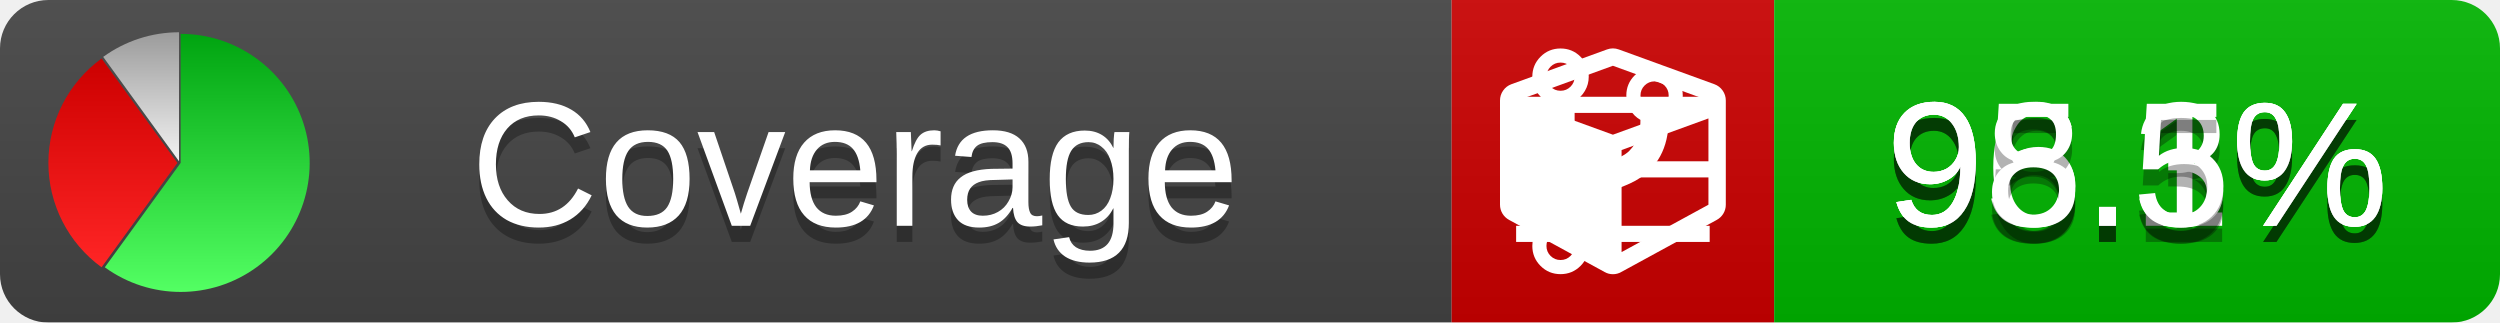
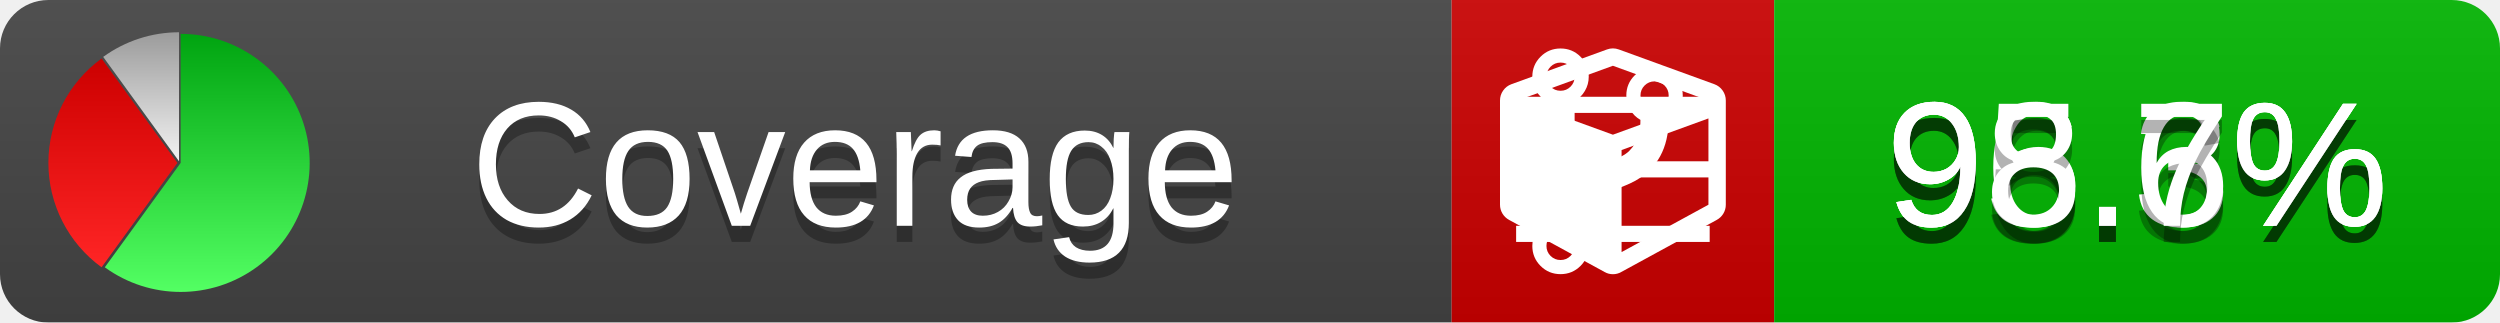
<svg xmlns="http://www.w3.org/2000/svg" xmlns:xlink="http://www.w3.org/1999/xlink" width="155" height="20">
  <style type="text/css">
          
            @keyframes fade1 {
                0% { visibility: visible; opacity: 1; }
               27% { visibility: visible; opacity: 1; }
               33% { visibility: hidden; opacity: 0; }
               60% { visibility: hidden; opacity: 0; }
               66% { visibility: hidden; opacity: 0; }
               93% { visibility: hidden; opacity: 0; }
              100% { visibility: visible; opacity: 1; }
            }
            @keyframes fade2 {
                0% { visibility: hidden; opacity: 0; }
               27% { visibility: hidden; opacity: 0; }
               33% { visibility: visible; opacity: 1; }
               60% { visibility: visible; opacity: 1; }
               66% { visibility: hidden; opacity: 0; }
               93% { visibility: hidden; opacity: 0; }
              100% { visibility: hidden; opacity: 0; }
            }
            @keyframes fade3 {
                0% { visibility: hidden; opacity: 0; }
               27% { visibility: hidden; opacity: 0; }
               33% { visibility: hidden; opacity: 0; }
               60% { visibility: hidden; opacity: 0; }
               66% { visibility: visible; opacity: 1; }
               93% { visibility: visible; opacity: 1; }
              100% { visibility: hidden; opacity: 0; }
            }
            .linecoverage {
                animation-duration: 15s;
                animation-name: fade1;
                animation-iteration-count: infinite;
            }
            .branchcoverage {
                animation-duration: 15s;
                animation-name: fade2;
                animation-iteration-count: infinite;
            }
            .methodcoverage {
                animation-duration: 15s;
                animation-name: fade3;
                animation-iteration-count: infinite;
            }
          
    </style>
  <defs>
    <linearGradient id="gradient" x2="0" y2="100%">
      <stop offset="0" stop-color="#bbb" stop-opacity=".1" />
      <stop offset="1" stop-opacity=".1" />
    </linearGradient>
    <linearGradient id="green" x2="0" y2="100%">
      <stop offset="0" stop-color="#00A410" />
      <stop offset="1" stop-color="#53FF63" />
    </linearGradient>
    <linearGradient id="red" x2="0" y2="100%">
      <stop offset="0" stop-color="#C00" />
      <stop offset="1" stop-color="#FF2525" />
    </linearGradient>
    <linearGradient id="gray" x2="0" y2="100%">
      <stop offset="0" stop-color="#9B9B9B" />
      <stop offset="1" stop-color="#F3F3F3" />
    </linearGradient>
    <mask id="mask">
      <rect width="155" height="20" rx="3" fill="#fff" />
    </mask>
    <g id="icon">
      <path style="fill:url(#green);" d="M205,202.5 l0,-200 a200,200 0 1,1 -117.558,361.803 z" />
      <path style="fill:url(#red);" d="M200,202.5 l-117.558,161.803 a200,200 0 0,1 0,-323.607 z" />
      <path style="fill:url(#gray);" d="M202.5,200 l-117.558,-161.803 a200,200 0 0,1 117.558,-38.196 z" />
    </g>
  </defs>
  <g mask="url(#mask)">
    <rect x="0" y="0" width="90" height="20" fill="#444" />
    <rect x="90" y="0" width="20" height="20" fill="#c00" />
    <rect x="110" y="0" width="45" height="20" fill="#00B600" />
    <rect x="0" y="0" width="155" height="20" fill="url(#gradient)" />
  </g>
  <g>
    <path class="linecoverage" stroke="#fff" d="M94 6.5 h12 M94 10.5 h12 M94 14.5 h12" />
    <path class="branchcoverage" fill="#fff" d="m 97.628,15.247 q 0,-0.364 -0.255,-0.619 -0.255,-0.255 -0.619,-0.255 -0.364,0 -0.619,0.255 -0.255,0.255 -0.255,0.619 0,0.364 0.255,0.619 0.255,0.255 0.619,0.255 0.364,0 0.619,-0.255 0.255,-0.255 0.255,-0.619 z m 0,-10.493 q 0,-0.364 -0.255,-0.619 -0.255,-0.255 -0.619,-0.255 -0.364,0 -0.619,0.255 -0.255,0.255 -0.255,0.619 0,0.364 0.255,0.619 0.255,0.255 0.619,0.255 0.364,0 0.619,-0.255 0.255,-0.255 0.255,-0.619 z m 5.83,1.166 q 0,-0.364 -0.255,-0.619 -0.255,-0.255 -0.619,-0.255 -0.364,0 -0.619,0.255 -0.255,0.255 -0.255,0.619 0,0.364 0.255,0.619 0.255,0.255 0.619,0.255 0.364,0 0.619,-0.255 0.255,-0.255 0.255,-0.619 z m 0.874,0 q 0,0.474 -0.237,0.879 -0.237,0.405 -0.638,0.633 -0.018,2.614 -2.059,3.771 -0.619,0.346 -1.849,0.738 -1.166,0.364 -1.544,0.647 -0.378,0.282 -0.378,0.911 l 0,0.237 q 0.401,0.228 0.638,0.633 0.237,0.405 0.237,0.879 0,0.729 -0.51,1.239 -0.51,0.51 -1.239,0.51 -0.729,0 -1.239,-0.51 -0.51,-0.51 -0.51,-1.239 0,-0.474 0.237,-0.879 0.237,-0.405 0.638,-0.633 l 0,-7.469 q -0.401,-0.228 -0.638,-0.633 -0.237,-0.405 -0.237,-0.879 0,-0.729 0.51,-1.239 0.51,-0.51 1.239,-0.51 0.729,0 1.239,0.51 0.51,0.51 0.51,1.239 0,0.474 -0.237,0.879 -0.237,0.405 -0.638,0.633 l 0,4.527 q 0.492,-0.237 1.403,-0.519 0.501,-0.155 0.797,-0.269 0.296,-0.114 0.642,-0.282 0.346,-0.169 0.537,-0.36 0.191,-0.191 0.369,-0.465 0.178,-0.273 0.255,-0.633 0.077,-0.36 0.077,-0.833 -0.401,-0.228 -0.638,-0.633 -0.237,-0.405 -0.237,-0.879 0,-0.729 0.51,-1.239 0.51,-0.51 1.239,-0.51 0.729,0 1.239,0.51 0.51,0.51 0.51,1.239 z" />
    <path class="methodcoverage" fill="#fff" d="m 100.538,15.629 5.385,-2.936 v -5.351 l -5.385,1.96 z M 100,8.351 105.873,6.214 100,4.077 94.127,6.214 Z m 7,-2.12 v 6.462 q 0,0.294 -0.151,0.547 -0.151,0.252 -0.412,0.395 l -5.923,3.231 q -0.236,0.135 -0.513,0.135 -0.278,0 -0.513,-0.135 l -5.923,-3.231 Q 93.303,13.492 93.151,13.239 93,12.987 93,12.692 v -6.462 q 0,-0.337 0.194,-0.614 0.194,-0.278 0.513,-0.395 l 5.923,-2.154 q 0.185,-0.067 0.37,-0.067 0.185,0 0.37,0.067 l 5.923,2.154 q 0.32,0.118 0.513,0.395 Q 107,5.894 107,6.231 Z" />
  </g>
  <g fill="#fff" text-anchor="middle" font-family="Verdana,Arial,Geneva,sans-serif" font-size="11">
    <a xlink:href="https://github.com/danielpalme/ReportGenerator" target="_top">
      <use xlink:href="#icon" transform="translate(3,2) scale(.04)" />
    </a>
    <text x="53" y="15" fill="#010101" fill-opacity=".3">Coverage</text>
    <text x="53" y="14" fill="#fff">Coverage</text>
-     <text class="linecoverage" x="132.5" y="15" fill="#010101" fill-opacity=".3">96.1%</text>
-     <text class="linecoverage" x="132.5" y="14">96.1%</text>
-     <text class="branchcoverage" x="132.5" y="15" fill="#010101" fill-opacity=".3">95.3%</text>
-     <text class="branchcoverage" x="132.5" y="14">95.3%</text>
-     <text class="methodcoverage" x="132.5" y="15" fill="#010101" fill-opacity=".3">98.5%</text>
-     <text class="methodcoverage" x="132.5" y="14">98.5%</text>
+     <text class="linecoverage" x="132.5" y="15" fill="#010101" fill-opacity=".3">96.3%</text>
+     <text class="linecoverage" x="132.5" y="14">96.3%</text>
+     <text class="branchcoverage" x="132.5" y="15" fill="#010101" fill-opacity=".3">95.6%</text>
+     <text class="branchcoverage" x="132.5" y="14">95.6%</text>
+     <text class="methodcoverage" x="132.5" y="15" fill="#010101" fill-opacity=".3">98.7%</text>
+     <text class="methodcoverage" x="132.5" y="14">98.7%</text>
  </g>
  <g>
    <rect class="linecoverage" x="90" y="0" width="65" height="20" fill-opacity="0" />
    <rect class="branchcoverage" x="90" y="0" width="65" height="20" fill-opacity="0" />
    <rect class="methodcoverage" x="90" y="0" width="65" height="20" fill-opacity="0" />
  </g>
</svg>
